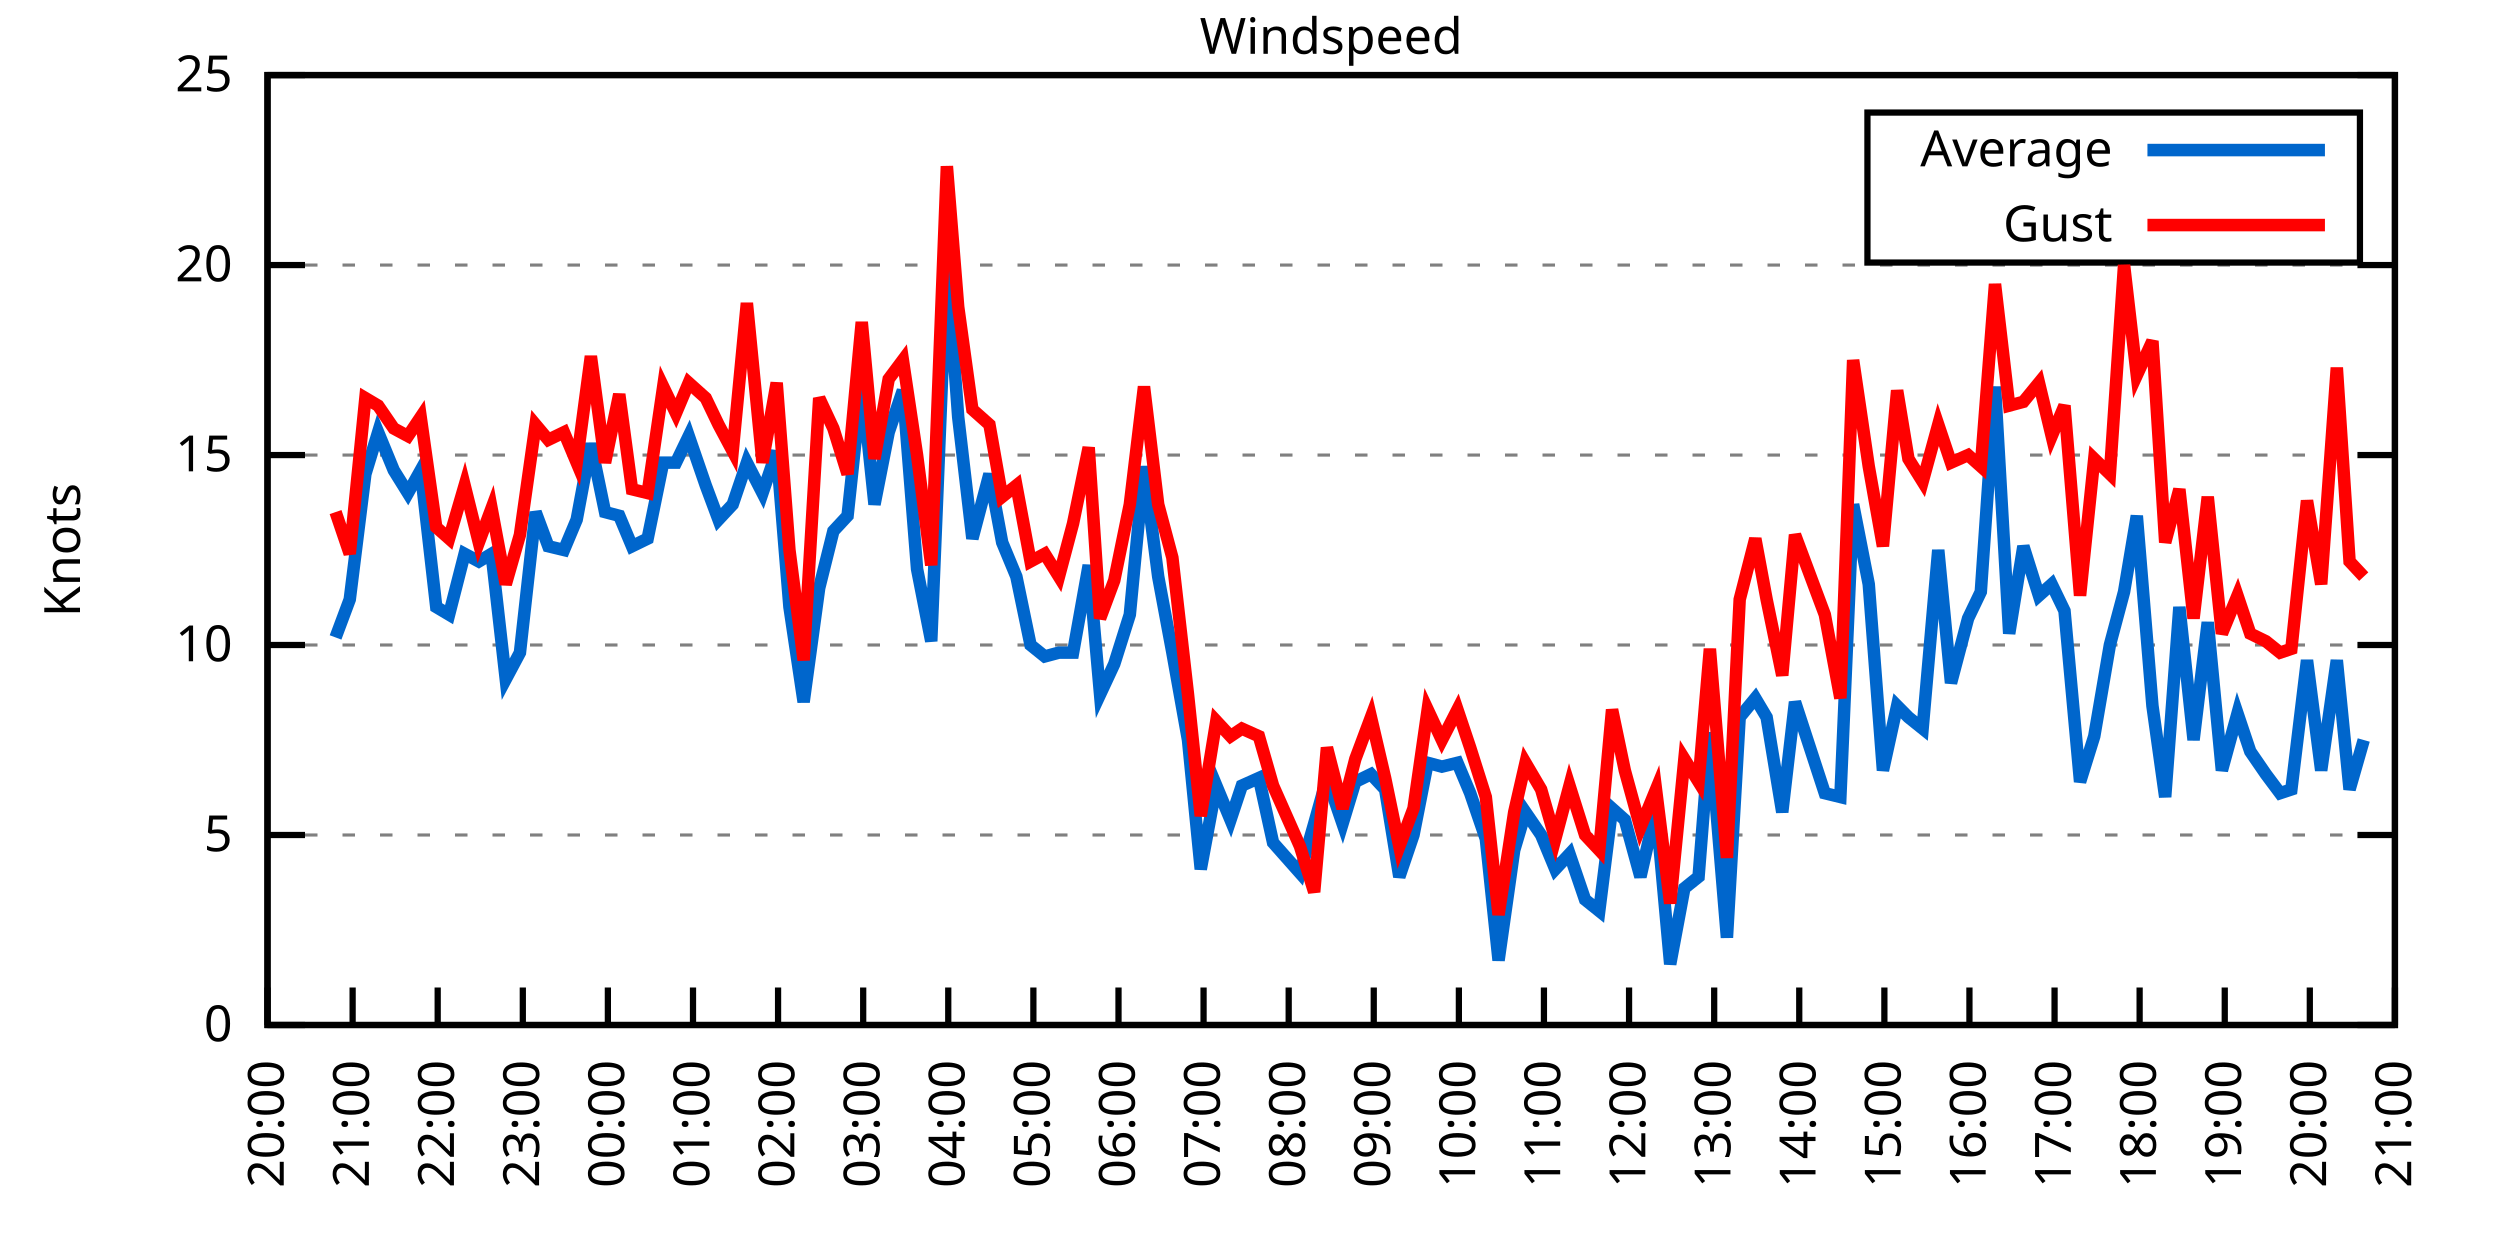
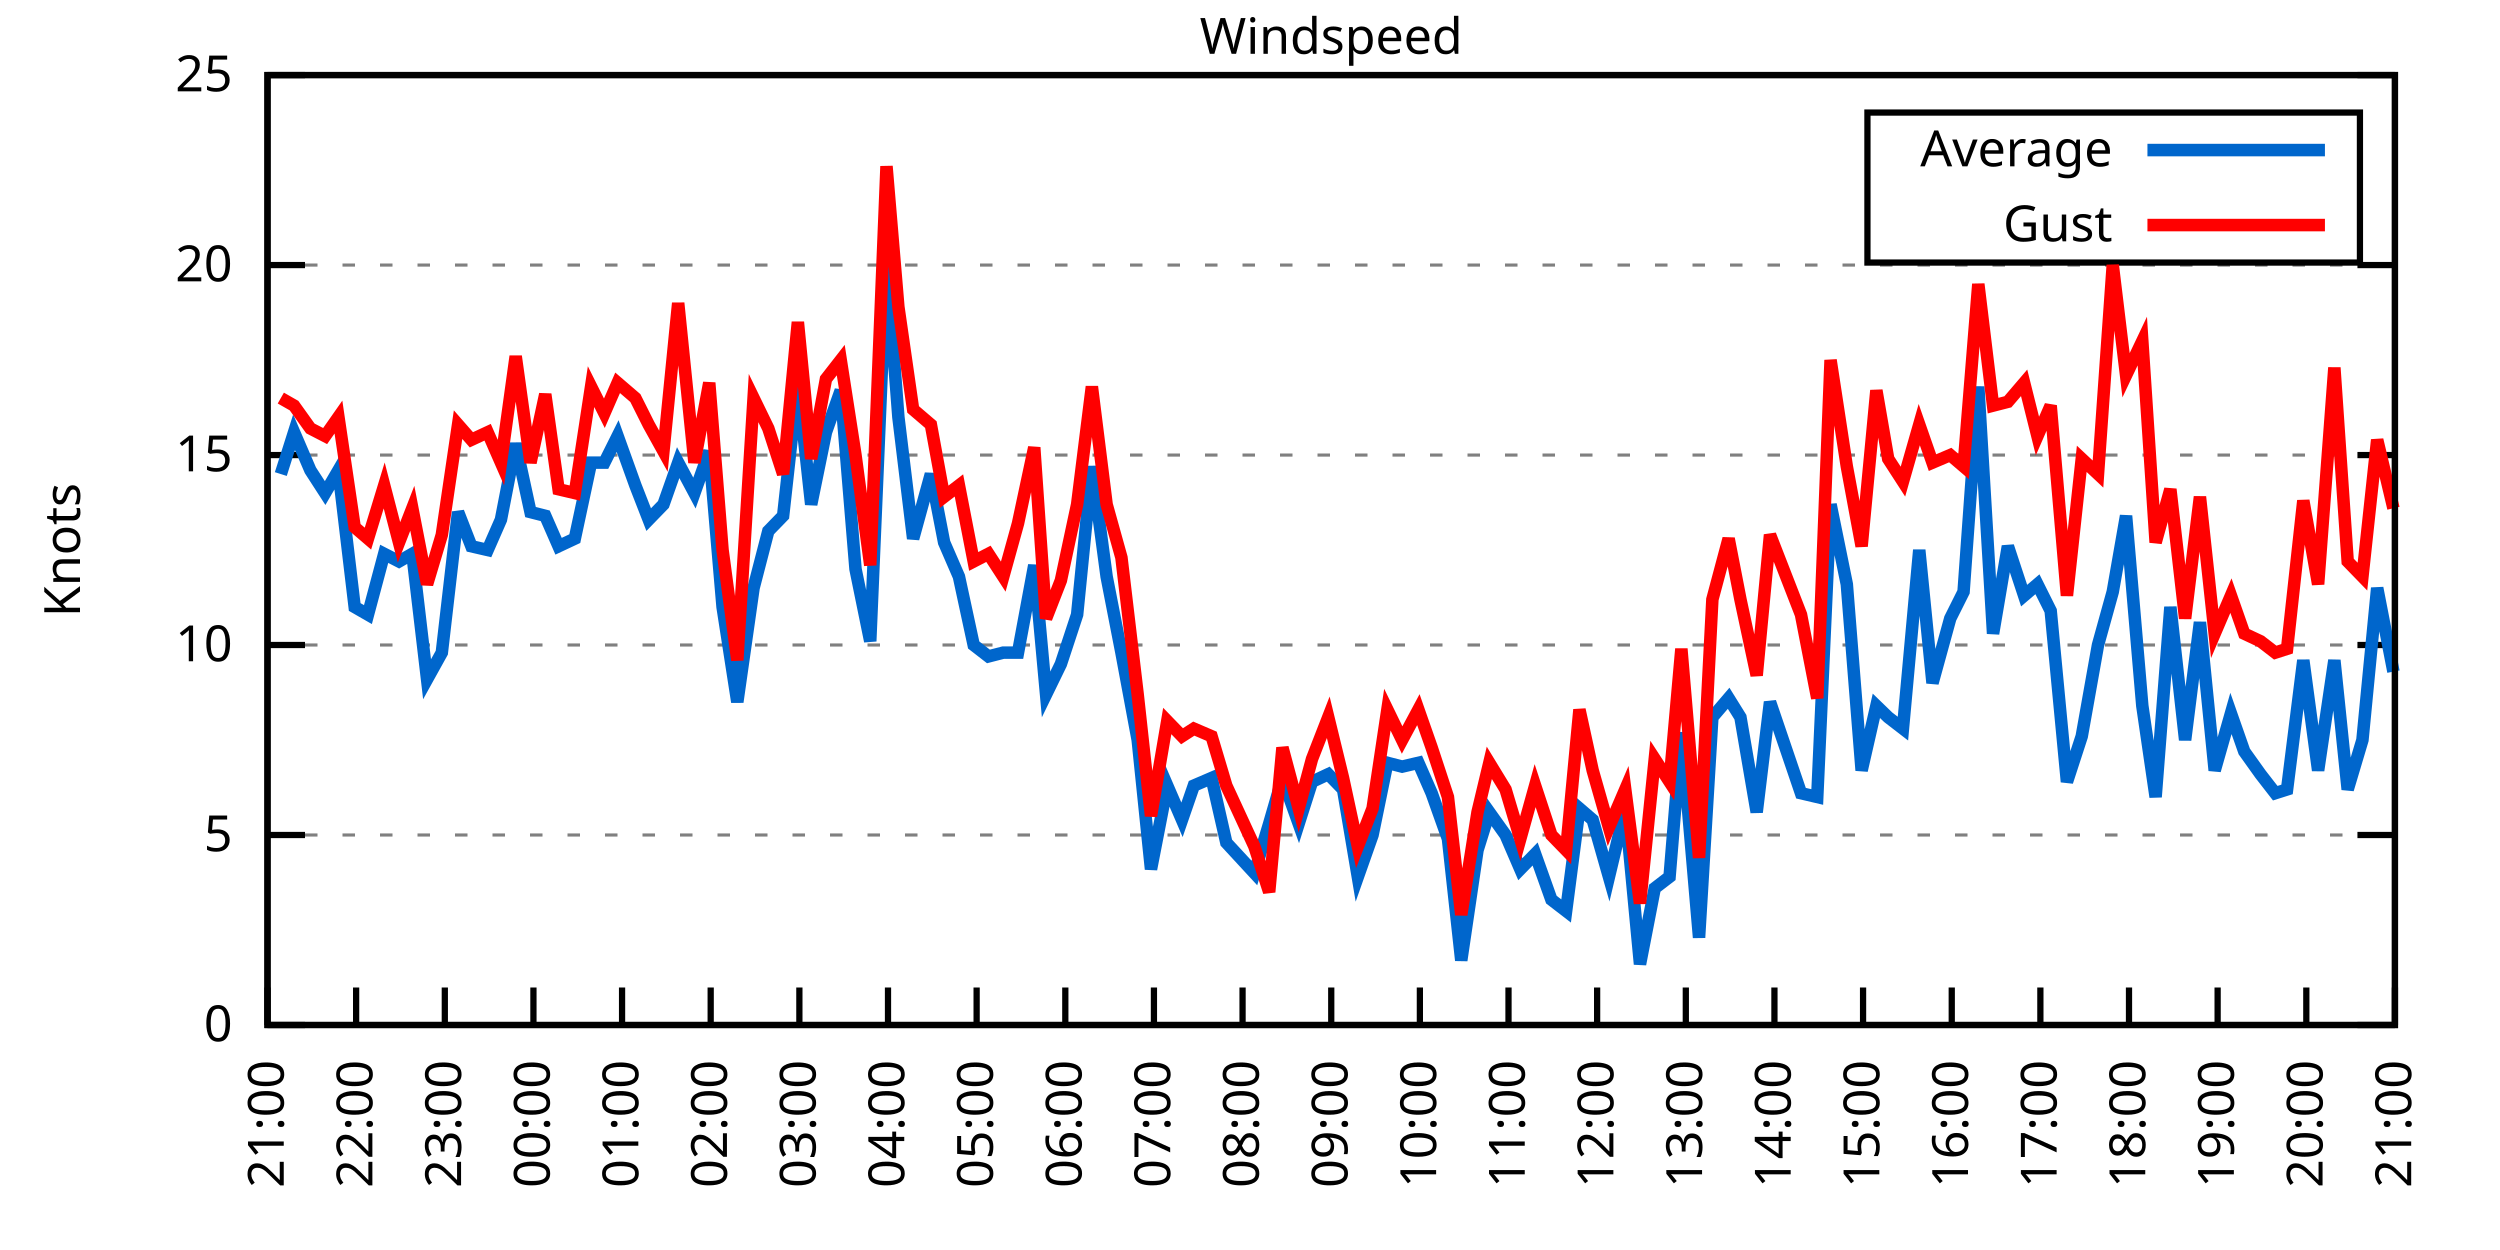
<svg xmlns="http://www.w3.org/2000/svg" xmlns:xlink="http://www.w3.org/1999/xlink" width="400" height="200" viewBox="0 0 400 200">
  <g id="gnuplot_canvas">
    <rect x="0" y="0" width="400" height="200" fill="none" />
    <defs>
      <circle id="gpDot" r="0.5" stroke-width="0.5" stroke="currentColor" />
      <path id="gpPt0" stroke-width="0.333" stroke="currentColor" d="M-1,0 h2 M0,-1 v2" />
      <path id="gpPt1" stroke-width="0.333" stroke="currentColor" d="M-1,-1 L1,1 M1,-1 L-1,1" />
      <path id="gpPt2" stroke-width="0.333" stroke="currentColor" d="M-1,0 L1,0 M0,-1 L0,1 M-1,-1 L1,1 M-1,1 L1,-1" />
      <rect id="gpPt3" stroke-width="0.333" stroke="currentColor" x="-1" y="-1" width="2" height="2" />
      <rect id="gpPt4" stroke-width="0.333" stroke="currentColor" fill="currentColor" x="-1" y="-1" width="2" height="2" />
      <circle id="gpPt5" stroke-width="0.333" stroke="currentColor" cx="0" cy="0" r="1" />
      <use xlink:href="#gpPt5" id="gpPt6" fill="currentColor" stroke="none" />
      <path id="gpPt7" stroke-width="0.333" stroke="currentColor" d="M0,-1.33 L-1.33,0.67 L1.33,0.67 z" />
      <use xlink:href="#gpPt7" id="gpPt8" fill="currentColor" stroke="none" />
      <use xlink:href="#gpPt7" id="gpPt9" stroke="currentColor" transform="rotate(180)" />
      <use xlink:href="#gpPt9" id="gpPt10" fill="currentColor" stroke="none" />
      <use xlink:href="#gpPt3" id="gpPt11" stroke="currentColor" transform="rotate(45)" />
      <use xlink:href="#gpPt11" id="gpPt12" fill="currentColor" stroke="none" />
      <path id="gpPt13" stroke-width="0.333" stroke="currentColor" d="M0,1.330 L1.265,0.411 L0.782,-1.067 L-0.782,-1.076 L-1.265,0.411 z" />
      <use xlink:href="#gpPt13" id="gpPt14" fill="currentColor" stroke="none" />
      <filter id="textbox" filterUnits="objectBoundingBox" x="0" y="0" height="1" width="1">
        <feFlood flood-color="white" flood-opacity="1" result="bgnd" />
        <feComposite in="SourceGraphic" in2="bgnd" operator="atop" />
      </filter>
      <filter id="greybox" filterUnits="objectBoundingBox" x="0" y="0" height="1" width="1">
        <feFlood flood-color="lightgrey" flood-opacity="1" result="grey" />
        <feComposite in="SourceGraphic" in2="grey" operator="atop" />
      </filter>
    </defs>
    <g fill="none" color="white" stroke="currentColor" stroke-width="1.00" stroke-linecap="butt" stroke-linejoin="miter">
</g>
    <g fill="none" color="black" stroke="currentColor" stroke-width="1.00" stroke-linecap="butt" stroke-linejoin="miter">
      <g stroke="none" shape-rendering="crispEdges">
        <polygon fill="rgb(255, 255, 255)" points="42.80,164.00 383.18,164.00 383.18,12.02 42.80,12.02 " />
      </g>
    </g>
    <g fill="none" color="black" stroke="currentColor" stroke-width="1.00" stroke-linecap="butt" stroke-linejoin="miter">
</g>
    <g fill="none" color="black" stroke="black" stroke-width="0.50" stroke-linecap="butt" stroke-linejoin="miter">
</g>
    <g fill="none" color="gray" stroke="currentColor" stroke-width="0.50" stroke-linecap="butt" stroke-linejoin="miter">
      <path stroke="gray" stroke-dasharray="2,4" class="gridline" d="M42.80,164.00 L383.19,164.00  " />
    </g>
    <g fill="none" color="gray" stroke="gray" stroke-width="1.00" stroke-linecap="butt" stroke-linejoin="miter">
</g>
    <g fill="none" color="black" stroke="currentColor" stroke-width="1.00" stroke-linecap="butt" stroke-linejoin="miter">
      <path stroke="black" d="M42.80,164.00 L48.80,164.00 M383.19,164.00 L377.19,164.00  " />
      <g transform="translate(37.20,166.60)" stroke="none" fill="black" font-family="Sans" font-size="8.00" text-anchor="end">
        <text>
          <tspan font-family="Sans"> 0</tspan>
        </text>
      </g>
    </g>
    <g fill="none" color="black" stroke="currentColor" stroke-width="1.00" stroke-linecap="butt" stroke-linejoin="miter">
</g>
    <g fill="none" color="black" stroke="black" stroke-width="0.50" stroke-linecap="butt" stroke-linejoin="miter">
</g>
    <g fill="none" color="gray" stroke="currentColor" stroke-width="0.50" stroke-linecap="butt" stroke-linejoin="miter">
      <path stroke="gray" stroke-dasharray="2,4" class="gridline" d="M42.80,133.60 L383.19,133.60  " />
    </g>
    <g fill="none" color="gray" stroke="gray" stroke-width="1.00" stroke-linecap="butt" stroke-linejoin="miter">
</g>
    <g fill="none" color="black" stroke="currentColor" stroke-width="1.00" stroke-linecap="butt" stroke-linejoin="miter">
      <path stroke="black" d="M42.80,133.60 L48.80,133.60 M383.19,133.60 L377.19,133.60  " />
      <g transform="translate(37.20,136.20)" stroke="none" fill="black" font-family="Sans" font-size="8.00" text-anchor="end">
        <text>
          <tspan font-family="Sans"> 5</tspan>
        </text>
      </g>
    </g>
    <g fill="none" color="black" stroke="currentColor" stroke-width="1.00" stroke-linecap="butt" stroke-linejoin="miter">
</g>
    <g fill="none" color="black" stroke="black" stroke-width="0.50" stroke-linecap="butt" stroke-linejoin="miter">
</g>
    <g fill="none" color="gray" stroke="currentColor" stroke-width="0.50" stroke-linecap="butt" stroke-linejoin="miter">
      <path stroke="gray" stroke-dasharray="2,4" class="gridline" d="M42.80,103.20 L383.19,103.20  " />
    </g>
    <g fill="none" color="gray" stroke="gray" stroke-width="1.00" stroke-linecap="butt" stroke-linejoin="miter">
</g>
    <g fill="none" color="black" stroke="currentColor" stroke-width="1.00" stroke-linecap="butt" stroke-linejoin="miter">
      <path stroke="black" d="M42.80,103.20 L48.80,103.20 M383.19,103.20 L377.19,103.20  " />
      <g transform="translate(37.20,105.80)" stroke="none" fill="black" font-family="Sans" font-size="8.00" text-anchor="end">
        <text>
          <tspan font-family="Sans"> 10</tspan>
        </text>
      </g>
    </g>
    <g fill="none" color="black" stroke="currentColor" stroke-width="1.00" stroke-linecap="butt" stroke-linejoin="miter">
</g>
    <g fill="none" color="black" stroke="black" stroke-width="0.50" stroke-linecap="butt" stroke-linejoin="miter">
</g>
    <g fill="none" color="gray" stroke="currentColor" stroke-width="0.50" stroke-linecap="butt" stroke-linejoin="miter">
      <path stroke="gray" stroke-dasharray="2,4" class="gridline" d="M42.80,72.81 L383.19,72.81  " />
    </g>
    <g fill="none" color="gray" stroke="gray" stroke-width="1.00" stroke-linecap="butt" stroke-linejoin="miter">
</g>
    <g fill="none" color="black" stroke="currentColor" stroke-width="1.00" stroke-linecap="butt" stroke-linejoin="miter">
      <path stroke="black" d="M42.80,72.81 L48.80,72.81 M383.19,72.81 L377.19,72.81  " />
      <g transform="translate(37.20,75.41)" stroke="none" fill="black" font-family="Sans" font-size="8.00" text-anchor="end">
        <text>
          <tspan font-family="Sans"> 15</tspan>
        </text>
      </g>
    </g>
    <g fill="none" color="black" stroke="currentColor" stroke-width="1.00" stroke-linecap="butt" stroke-linejoin="miter">
</g>
    <g fill="none" color="black" stroke="black" stroke-width="0.50" stroke-linecap="butt" stroke-linejoin="miter">
</g>
    <g fill="none" color="gray" stroke="currentColor" stroke-width="0.50" stroke-linecap="butt" stroke-linejoin="miter">
      <path stroke="gray" stroke-dasharray="2,4" class="gridline" d="M42.80,42.41 L383.19,42.41  " />
    </g>
    <g fill="none" color="gray" stroke="gray" stroke-width="1.00" stroke-linecap="butt" stroke-linejoin="miter">
</g>
    <g fill="none" color="black" stroke="currentColor" stroke-width="1.00" stroke-linecap="butt" stroke-linejoin="miter">
      <path stroke="black" d="M42.80,42.41 L48.80,42.41 M383.19,42.41 L377.19,42.41  " />
      <g transform="translate(37.20,45.01)" stroke="none" fill="black" font-family="Sans" font-size="8.00" text-anchor="end">
        <text>
          <tspan font-family="Sans"> 20</tspan>
        </text>
      </g>
    </g>
    <g fill="none" color="black" stroke="currentColor" stroke-width="1.00" stroke-linecap="butt" stroke-linejoin="miter">
</g>
    <g fill="none" color="black" stroke="black" stroke-width="0.50" stroke-linecap="butt" stroke-linejoin="miter">
</g>
    <g fill="none" color="gray" stroke="currentColor" stroke-width="0.50" stroke-linecap="butt" stroke-linejoin="miter">
      <path stroke="gray" stroke-dasharray="2,4" class="gridline" d="M42.80,12.01 L383.19,12.01  " />
    </g>
    <g fill="none" color="gray" stroke="gray" stroke-width="1.00" stroke-linecap="butt" stroke-linejoin="miter">
</g>
    <g fill="none" color="black" stroke="currentColor" stroke-width="1.00" stroke-linecap="butt" stroke-linejoin="miter">
      <path stroke="black" d="M42.80,12.01 L48.80,12.01 M383.19,12.01 L377.19,12.01  " />
      <g transform="translate(37.20,14.61)" stroke="none" fill="black" font-family="Sans" font-size="8.00" text-anchor="end">
        <text>
          <tspan font-family="Sans"> 25</tspan>
        </text>
      </g>
    </g>
    <g fill="none" color="black" stroke="currentColor" stroke-width="1.00" stroke-linecap="butt" stroke-linejoin="miter">
      <path stroke="black" d="M42.80,164.00 L42.80,158.00  " />
      <g transform="translate(45.40,169.60) rotate(270.00)" stroke="none" fill="black" font-family="Sans" font-size="8.00" text-anchor="end">
        <text>
-           <tspan font-family="Sans">20:00</tspan>
-         </text>
-       </g>
-     </g>
-     <g fill="none" color="black" stroke="currentColor" stroke-width="1.00" stroke-linecap="butt" stroke-linejoin="miter">
-       <path stroke="black" d="M56.42,164.00 L56.42,158.00  " />
-       <g transform="translate(59.02,169.60) rotate(270.00)" stroke="none" fill="black" font-family="Sans" font-size="8.00" text-anchor="end">
-         <text>
          <tspan font-family="Sans">21:00</tspan>
        </text>
      </g>
    </g>
    <g fill="none" color="black" stroke="currentColor" stroke-width="1.00" stroke-linecap="butt" stroke-linejoin="miter">
-       <path stroke="black" d="M70.03,164.00 L70.03,158.00  " />
-       <g transform="translate(72.63,169.60) rotate(270.00)" stroke="none" fill="black" font-family="Sans" font-size="8.00" text-anchor="end">
+       <path stroke="black" d="M56.98,164.00 L56.98,158.00  " />
+       <g transform="translate(59.58,169.60) rotate(270.00)" stroke="none" fill="black" font-family="Sans" font-size="8.00" text-anchor="end">
        <text>
          <tspan font-family="Sans">22:00</tspan>
        </text>
      </g>
    </g>
    <g fill="none" color="black" stroke="currentColor" stroke-width="1.00" stroke-linecap="butt" stroke-linejoin="miter">
-       <path stroke="black" d="M83.65,164.00 L83.65,158.00  " />
-       <g transform="translate(86.25,169.60) rotate(270.00)" stroke="none" fill="black" font-family="Sans" font-size="8.00" text-anchor="end">
+       <path stroke="black" d="M71.17,164.00 L71.17,158.00  " />
+       <g transform="translate(73.77,169.60) rotate(270.00)" stroke="none" fill="black" font-family="Sans" font-size="8.00" text-anchor="end">
        <text>
          <tspan font-family="Sans">23:00</tspan>
        </text>
      </g>
    </g>
    <g fill="none" color="black" stroke="currentColor" stroke-width="1.00" stroke-linecap="butt" stroke-linejoin="miter">
-       <path stroke="black" d="M97.26,164.00 L97.26,158.00  " />
-       <g transform="translate(99.86,169.60) rotate(270.00)" stroke="none" fill="black" font-family="Sans" font-size="8.00" text-anchor="end">
+       <path stroke="black" d="M85.35,164.00 L85.35,158.00  " />
+       <g transform="translate(87.95,169.60) rotate(270.00)" stroke="none" fill="black" font-family="Sans" font-size="8.00" text-anchor="end">
        <text>
          <tspan font-family="Sans">00:00</tspan>
        </text>
      </g>
    </g>
    <g fill="none" color="black" stroke="currentColor" stroke-width="1.00" stroke-linecap="butt" stroke-linejoin="miter">
-       <path stroke="black" d="M110.88,164.00 L110.88,158.00  " />
-       <g transform="translate(113.48,169.60) rotate(270.00)" stroke="none" fill="black" font-family="Sans" font-size="8.00" text-anchor="end">
+       <path stroke="black" d="M99.53,164.00 L99.53,158.00  " />
+       <g transform="translate(102.13,169.60) rotate(270.00)" stroke="none" fill="black" font-family="Sans" font-size="8.00" text-anchor="end">
        <text>
          <tspan font-family="Sans">01:00</tspan>
        </text>
      </g>
    </g>
    <g fill="none" color="black" stroke="currentColor" stroke-width="1.00" stroke-linecap="butt" stroke-linejoin="miter">
-       <path stroke="black" d="M124.49,164.00 L124.49,158.00  " />
-       <g transform="translate(127.09,169.60) rotate(270.00)" stroke="none" fill="black" font-family="Sans" font-size="8.00" text-anchor="end">
+       <path stroke="black" d="M113.71,164.00 L113.71,158.00  " />
+       <g transform="translate(116.31,169.60) rotate(270.00)" stroke="none" fill="black" font-family="Sans" font-size="8.00" text-anchor="end">
        <text>
          <tspan font-family="Sans">02:00</tspan>
        </text>
      </g>
    </g>
    <g fill="none" color="black" stroke="currentColor" stroke-width="1.00" stroke-linecap="butt" stroke-linejoin="miter">
-       <path stroke="black" d="M138.11,164.00 L138.11,158.00  " />
-       <g transform="translate(140.71,169.60) rotate(270.00)" stroke="none" fill="black" font-family="Sans" font-size="8.00" text-anchor="end">
+       <path stroke="black" d="M127.90,164.00 L127.90,158.00  " />
+       <g transform="translate(130.50,169.60) rotate(270.00)" stroke="none" fill="black" font-family="Sans" font-size="8.00" text-anchor="end">
        <text>
          <tspan font-family="Sans">03:00</tspan>
        </text>
      </g>
    </g>
    <g fill="none" color="black" stroke="currentColor" stroke-width="1.00" stroke-linecap="butt" stroke-linejoin="miter">
-       <path stroke="black" d="M151.72,164.00 L151.72,158.00  " />
-       <g transform="translate(154.32,169.60) rotate(270.00)" stroke="none" fill="black" font-family="Sans" font-size="8.00" text-anchor="end">
+       <path stroke="black" d="M142.08,164.00 L142.08,158.00  " />
+       <g transform="translate(144.68,169.60) rotate(270.00)" stroke="none" fill="black" font-family="Sans" font-size="8.00" text-anchor="end">
        <text>
          <tspan font-family="Sans">04:00</tspan>
        </text>
      </g>
    </g>
    <g fill="none" color="black" stroke="currentColor" stroke-width="1.00" stroke-linecap="butt" stroke-linejoin="miter">
-       <path stroke="black" d="M165.34,164.00 L165.34,158.00  " />
-       <g transform="translate(167.94,169.60) rotate(270.00)" stroke="none" fill="black" font-family="Sans" font-size="8.00" text-anchor="end">
+       <path stroke="black" d="M156.26,164.00 L156.26,158.00  " />
+       <g transform="translate(158.86,169.60) rotate(270.00)" stroke="none" fill="black" font-family="Sans" font-size="8.00" text-anchor="end">
        <text>
          <tspan font-family="Sans">05:00</tspan>
        </text>
      </g>
    </g>
    <g fill="none" color="black" stroke="currentColor" stroke-width="1.00" stroke-linecap="butt" stroke-linejoin="miter">
-       <path stroke="black" d="M178.96,164.00 L178.96,158.00  " />
-       <g transform="translate(181.56,169.60) rotate(270.00)" stroke="none" fill="black" font-family="Sans" font-size="8.00" text-anchor="end">
+       <path stroke="black" d="M170.45,164.00 L170.45,158.00  " />
+       <g transform="translate(173.05,169.60) rotate(270.00)" stroke="none" fill="black" font-family="Sans" font-size="8.00" text-anchor="end">
        <text>
          <tspan font-family="Sans">06:00</tspan>
        </text>
      </g>
    </g>
    <g fill="none" color="black" stroke="currentColor" stroke-width="1.00" stroke-linecap="butt" stroke-linejoin="miter">
-       <path stroke="black" d="M192.57,164.00 L192.57,158.00  " />
-       <g transform="translate(195.17,169.60) rotate(270.00)" stroke="none" fill="black" font-family="Sans" font-size="8.00" text-anchor="end">
+       <path stroke="black" d="M184.63,164.00 L184.63,158.00  " />
+       <g transform="translate(187.23,169.60) rotate(270.00)" stroke="none" fill="black" font-family="Sans" font-size="8.00" text-anchor="end">
        <text>
          <tspan font-family="Sans">07:00</tspan>
        </text>
      </g>
    </g>
    <g fill="none" color="black" stroke="currentColor" stroke-width="1.00" stroke-linecap="butt" stroke-linejoin="miter">
-       <path stroke="black" d="M206.19,164.00 L206.19,158.00  " />
-       <g transform="translate(208.79,169.60) rotate(270.00)" stroke="none" fill="black" font-family="Sans" font-size="8.00" text-anchor="end">
+       <path stroke="black" d="M198.81,164.00 L198.81,158.00  " />
+       <g transform="translate(201.41,169.60) rotate(270.00)" stroke="none" fill="black" font-family="Sans" font-size="8.00" text-anchor="end">
        <text>
          <tspan font-family="Sans">08:00</tspan>
        </text>
      </g>
    </g>
    <g fill="none" color="black" stroke="currentColor" stroke-width="1.00" stroke-linecap="butt" stroke-linejoin="miter">
-       <path stroke="black" d="M219.80,164.00 L219.80,158.00  " />
-       <g transform="translate(222.40,169.60) rotate(270.00)" stroke="none" fill="black" font-family="Sans" font-size="8.00" text-anchor="end">
+       <path stroke="black" d="M213.00,164.00 L213.00,158.00  " />
+       <g transform="translate(215.60,169.60) rotate(270.00)" stroke="none" fill="black" font-family="Sans" font-size="8.00" text-anchor="end">
        <text>
          <tspan font-family="Sans">09:00</tspan>
        </text>
      </g>
    </g>
    <g fill="none" color="black" stroke="currentColor" stroke-width="1.00" stroke-linecap="butt" stroke-linejoin="miter">
-       <path stroke="black" d="M233.42,164.00 L233.42,158.00  " />
-       <g transform="translate(236.02,169.60) rotate(270.00)" stroke="none" fill="black" font-family="Sans" font-size="8.00" text-anchor="end">
+       <path stroke="black" d="M227.18,164.00 L227.18,158.00  " />
+       <g transform="translate(229.78,169.60) rotate(270.00)" stroke="none" fill="black" font-family="Sans" font-size="8.00" text-anchor="end">
        <text>
          <tspan font-family="Sans">10:00</tspan>
        </text>
      </g>
    </g>
    <g fill="none" color="black" stroke="currentColor" stroke-width="1.00" stroke-linecap="butt" stroke-linejoin="miter">
-       <path stroke="black" d="M247.03,164.00 L247.03,158.00  " />
-       <g transform="translate(249.63,169.60) rotate(270.00)" stroke="none" fill="black" font-family="Sans" font-size="8.00" text-anchor="end">
+       <path stroke="black" d="M241.36,164.00 L241.36,158.00  " />
+       <g transform="translate(243.96,169.60) rotate(270.00)" stroke="none" fill="black" font-family="Sans" font-size="8.00" text-anchor="end">
        <text>
          <tspan font-family="Sans">11:00</tspan>
        </text>
      </g>
    </g>
    <g fill="none" color="black" stroke="currentColor" stroke-width="1.00" stroke-linecap="butt" stroke-linejoin="miter">
-       <path stroke="black" d="M260.65,164.00 L260.65,158.00  " />
-       <g transform="translate(263.25,169.60) rotate(270.00)" stroke="none" fill="black" font-family="Sans" font-size="8.00" text-anchor="end">
+       <path stroke="black" d="M255.54,164.00 L255.54,158.00  " />
+       <g transform="translate(258.14,169.60) rotate(270.00)" stroke="none" fill="black" font-family="Sans" font-size="8.00" text-anchor="end">
        <text>
          <tspan font-family="Sans">12:00</tspan>
        </text>
      </g>
    </g>
    <g fill="none" color="black" stroke="currentColor" stroke-width="1.00" stroke-linecap="butt" stroke-linejoin="miter">
-       <path stroke="black" d="M274.27,164.00 L274.27,158.00  " />
-       <g transform="translate(276.87,169.60) rotate(270.00)" stroke="none" fill="black" font-family="Sans" font-size="8.00" text-anchor="end">
+       <path stroke="black" d="M269.73,164.00 L269.73,158.00  " />
+       <g transform="translate(272.33,169.60) rotate(270.00)" stroke="none" fill="black" font-family="Sans" font-size="8.00" text-anchor="end">
        <text>
          <tspan font-family="Sans">13:00</tspan>
        </text>
      </g>
    </g>
    <g fill="none" color="black" stroke="currentColor" stroke-width="1.00" stroke-linecap="butt" stroke-linejoin="miter">
-       <path stroke="black" d="M287.88,164.00 L287.88,158.00  " />
-       <g transform="translate(290.48,169.60) rotate(270.00)" stroke="none" fill="black" font-family="Sans" font-size="8.00" text-anchor="end">
+       <path stroke="black" d="M283.91,164.00 L283.91,158.00  " />
+       <g transform="translate(286.51,169.60) rotate(270.00)" stroke="none" fill="black" font-family="Sans" font-size="8.00" text-anchor="end">
        <text>
          <tspan font-family="Sans">14:00</tspan>
        </text>
      </g>
    </g>
    <g fill="none" color="black" stroke="currentColor" stroke-width="1.00" stroke-linecap="butt" stroke-linejoin="miter">
-       <path stroke="black" d="M301.50,164.00 L301.50,158.00  " />
-       <g transform="translate(304.10,169.60) rotate(270.00)" stroke="none" fill="black" font-family="Sans" font-size="8.00" text-anchor="end">
+       <path stroke="black" d="M298.09,164.00 L298.09,158.00  " />
+       <g transform="translate(300.69,169.60) rotate(270.00)" stroke="none" fill="black" font-family="Sans" font-size="8.00" text-anchor="end">
        <text>
          <tspan font-family="Sans">15:00</tspan>
        </text>
      </g>
    </g>
    <g fill="none" color="black" stroke="currentColor" stroke-width="1.00" stroke-linecap="butt" stroke-linejoin="miter">
-       <path stroke="black" d="M315.11,164.00 L315.11,158.00  " />
-       <g transform="translate(317.71,169.60) rotate(270.00)" stroke="none" fill="black" font-family="Sans" font-size="8.00" text-anchor="end">
+       <path stroke="black" d="M312.28,164.00 L312.28,158.00  " />
+       <g transform="translate(314.88,169.60) rotate(270.00)" stroke="none" fill="black" font-family="Sans" font-size="8.00" text-anchor="end">
        <text>
          <tspan font-family="Sans">16:00</tspan>
        </text>
      </g>
    </g>
    <g fill="none" color="black" stroke="currentColor" stroke-width="1.00" stroke-linecap="butt" stroke-linejoin="miter">
-       <path stroke="black" d="M328.73,164.00 L328.73,158.00  " />
-       <g transform="translate(331.33,169.60) rotate(270.00)" stroke="none" fill="black" font-family="Sans" font-size="8.00" text-anchor="end">
+       <path stroke="black" d="M326.46,164.00 L326.46,158.00  " />
+       <g transform="translate(329.06,169.60) rotate(270.00)" stroke="none" fill="black" font-family="Sans" font-size="8.00" text-anchor="end">
        <text>
          <tspan font-family="Sans">17:00</tspan>
        </text>
      </g>
    </g>
    <g fill="none" color="black" stroke="currentColor" stroke-width="1.00" stroke-linecap="butt" stroke-linejoin="miter">
-       <path stroke="black" d="M342.34,164.00 L342.34,158.00  " />
-       <g transform="translate(344.94,169.60) rotate(270.00)" stroke="none" fill="black" font-family="Sans" font-size="8.00" text-anchor="end">
+       <path stroke="black" d="M340.64,164.00 L340.64,158.00  " />
+       <g transform="translate(343.24,169.60) rotate(270.00)" stroke="none" fill="black" font-family="Sans" font-size="8.00" text-anchor="end">
        <text>
          <tspan font-family="Sans">18:00</tspan>
        </text>
      </g>
    </g>
    <g fill="none" color="black" stroke="currentColor" stroke-width="1.00" stroke-linecap="butt" stroke-linejoin="miter">
-       <path stroke="black" d="M355.96,164.00 L355.96,158.00  " />
-       <g transform="translate(358.56,169.60) rotate(270.00)" stroke="none" fill="black" font-family="Sans" font-size="8.00" text-anchor="end">
+       <path stroke="black" d="M354.82,164.00 L354.82,158.00  " />
+       <g transform="translate(357.42,169.60) rotate(270.00)" stroke="none" fill="black" font-family="Sans" font-size="8.00" text-anchor="end">
        <text>
          <tspan font-family="Sans">19:00</tspan>
        </text>
      </g>
    </g>
    <g fill="none" color="black" stroke="currentColor" stroke-width="1.00" stroke-linecap="butt" stroke-linejoin="miter">
-       <path stroke="black" d="M369.57,164.00 L369.57,158.00  " />
-       <g transform="translate(372.17,169.60) rotate(270.00)" stroke="none" fill="black" font-family="Sans" font-size="8.00" text-anchor="end">
+       <path stroke="black" d="M369.01,164.00 L369.01,158.00  " />
+       <g transform="translate(371.61,169.60) rotate(270.00)" stroke="none" fill="black" font-family="Sans" font-size="8.00" text-anchor="end">
        <text>
          <tspan font-family="Sans">20:00</tspan>
        </text>
      </g>
    </g>
    <g fill="none" color="black" stroke="currentColor" stroke-width="1.00" stroke-linecap="butt" stroke-linejoin="miter">
      <path stroke="black" d="M383.19,164.00 L383.19,158.00  " />
      <g transform="translate(385.79,169.60) rotate(270.00)" stroke="none" fill="black" font-family="Sans" font-size="8.00" text-anchor="end">
        <text>
          <tspan font-family="Sans">21:00</tspan>
        </text>
      </g>
    </g>
    <g fill="none" color="black" stroke="currentColor" stroke-width="1.00" stroke-linecap="butt" stroke-linejoin="miter">
</g>
    <g fill="none" color="black" stroke="currentColor" stroke-width="1.00" stroke-linecap="butt" stroke-linejoin="miter">
      <path stroke="black" d="M42.80,12.01 L42.80,164.00 L383.19,164.00 L383.19,12.01 L42.80,12.01 Z  " />
    </g>
    <g fill="none" color="black" stroke="currentColor" stroke-width="1.00" stroke-linecap="butt" stroke-linejoin="miter">
</g>
    <g fill="none" color="black" stroke="currentColor" stroke-width="1.00" stroke-linecap="butt" stroke-linejoin="miter">
      <path stroke="black" d="M298.79,42.01 L298.79,18.01 L377.59,18.01 L377.59,42.01 L298.79,42.01 Z  " />
    </g>
    <g id="Windspeed_plot_1">
      <g fill="none" color="white" stroke="black" stroke-width="2.00" stroke-linecap="butt" stroke-linejoin="miter">
</g>
      <g fill="none" color="black" stroke="currentColor" stroke-width="2.00" stroke-linecap="butt" stroke-linejoin="miter">
        <g transform="translate(337.99,26.61)" stroke="none" fill="black" font-family="Sans" font-size="8.00" text-anchor="end">
          <text>
            <tspan font-family="Sans">Average</tspan>
          </text>
        </g>
      </g>
      <g fill="none" color="black" stroke="currentColor" stroke-width="2.00" stroke-linecap="butt" stroke-linejoin="miter">
-         <path stroke="rgb(  0, 102, 204)" d="M343.59,24.01 L371.99,24.01 M53.69,101.99 L55.96,95.91 L58.46,75.85 L60.50,69.16 L63.00,75.24 L65.27,78.89   L67.31,75.24 L69.80,97.12 L71.85,98.34 L74.34,88.61 L76.61,89.83 L78.65,88.61 L80.92,108.68 L83.19,104.42   L85.69,81.93 L87.73,87.40 L90.23,88.00 L92.27,83.14 L94.54,70.98 L96.81,81.93 L99.08,82.53 L101.12,87.40   L103.62,86.18 L106.11,74.02 L108.15,74.02 L110.20,69.77 L112.92,77.67 L114.96,83.14 L117.23,80.71 L119.50,74.02   L122.00,78.89 L124.27,72.20 L126.31,97.12 L128.58,112.32 L131.07,94.08 L133.34,84.97 L135.61,82.53 L137.88,61.25   L139.92,80.71 L142.19,69.16 L144.46,62.47 L146.73,91.04 L149.00,102.60 L151.50,41.80 L153.31,66.73 L155.58,86.18   L158.31,75.85 L160.35,86.79 L162.62,92.26 L164.89,103.20 L167.16,105.03 L169.43,104.42 L171.69,104.42 L174.19,90.44   L176.01,111.11 L178.28,106.24 L180.77,98.34 L183.04,74.63 L185.31,92.26 L187.58,104.42 L190.08,118.40 L192.12,139.07   L194.61,125.70 L196.88,131.17 L198.70,125.70 L201.42,124.48 L203.69,134.82 L208.00,139.68 L210.27,131.78 L212.31,124.48   L214.81,131.78 L216.85,125.09 L219.35,123.87 L221.62,126.31 L223.89,140.29 L226.16,133.60 L228.43,122.05 L230.70,122.66   L233.19,122.05 L235.23,126.91 L237.73,134.21 L239.77,153.66 L242.27,136.03 L244.08,129.95 L246.58,133.60 L248.85,139.07   L251.12,136.64 L253.61,143.94 L255.88,145.76 L257.93,129.35 L259.97,131.17 L262.47,140.29 L264.96,129.35 L267.23,154.27   L269.50,142.11 L271.77,140.29 L273.58,117.19 L276.31,150.02 L278.35,114.76 L280.85,111.72 L282.66,114.76 L285.16,129.95   L287.20,112.32 L291.97,126.91 L294.46,127.52 L296.50,80.71 L299.00,93.48 L301.27,123.27 L303.54,112.93 L305.35,114.76   L307.62,116.58 L310.12,88.00 L312.16,109.28 L314.89,98.95 L316.93,94.69 L319.20,61.86 L321.47,101.38 L323.74,87.40   L326.23,95.30 L328.27,93.48 L330.32,97.73 L332.81,125.09 L335.08,117.80 L337.58,103.20 L339.85,94.69 L341.89,82.53   L344.39,112.93 L346.43,127.52 L348.70,97.12 L350.97,118.40 L353.24,99.56 L355.50,123.27 L358.00,114.15 L360.04,120.23   L362.54,123.87 L364.81,126.91 L366.62,126.31 L369.12,105.64 L371.39,123.27 L373.89,105.64 L375.93,126.31 L378.20,118.40    " />
+         <path stroke="rgb(  0, 102, 204)" d="M343.59,24.01 L371.99,24.01 M44.93,75.85 L47.05,69.16 L49.66,75.24 L52.02,78.89 L54.15,75.24 L56.75,97.12   L58.87,98.34 L61.47,88.61 L63.84,89.83 L65.97,88.61 L68.33,108.68 L70.69,104.42 L73.29,81.93 L75.42,87.40   L78.02,88.00 L80.15,83.14 L82.51,70.98 L84.88,81.93 L87.24,82.53 L89.37,87.40 L91.97,86.18 L94.57,74.02   L96.70,74.02 L98.82,69.77 L101.66,77.67 L103.79,83.14 L106.15,80.71 L108.51,74.02 L111.11,78.89 L113.48,72.20   L115.61,97.12 L117.97,112.32 L120.57,94.08 L122.93,84.97 L125.30,82.53 L127.66,61.25 L129.79,80.71 L132.15,69.16   L134.52,62.47 L136.88,91.04 L139.24,102.60 L141.84,41.80 L143.74,66.73 L146.10,86.18 L148.94,75.85 L151.06,86.79   L153.43,92.26 L155.79,103.20 L158.15,105.03 L160.52,104.42 L162.88,104.42 L165.48,90.44 L167.37,111.11 L169.74,106.24   L172.34,98.34 L174.70,74.63 L177.06,92.26 L179.43,104.42 L182.03,118.40 L184.16,139.07 L186.76,125.70 L189.12,131.17   L191.01,125.70 L193.85,124.48 L196.21,134.82 L200.70,139.68 L203.07,131.78 L205.19,124.48 L207.79,131.78 L209.92,125.09   L212.52,123.87 L214.89,126.31 L217.25,140.29 L219.61,133.60 L221.98,122.05 L224.34,122.66 L226.94,122.05 L229.07,126.91   L231.67,134.21 L233.80,153.66 L236.40,136.03 L238.29,129.95 L240.89,133.60 L243.25,139.07 L245.62,136.64 L248.22,143.94   L250.58,145.76 L252.71,129.35 L254.83,131.17 L257.43,140.29 L260.04,129.35 L262.40,154.27 L264.76,142.11 L267.13,140.29   L269.02,117.19 L271.85,150.02 L273.98,114.76 L276.58,111.72 L278.47,114.76 L281.07,129.95 L283.20,112.32 L288.16,126.91   L290.76,127.52 L292.89,80.71 L295.49,93.48 L297.86,123.27 L300.22,112.93 L302.11,114.76 L304.47,116.58 L307.08,88.00   L309.20,109.28 L312.04,98.95 L314.17,94.69 L316.53,61.86 L318.89,101.38 L321.26,87.40 L323.86,95.30 L325.99,93.48   L328.11,97.73 L330.71,125.09 L333.08,117.80 L335.68,103.20 L338.04,94.69 L340.17,82.53 L342.77,112.93 L344.90,127.52   L347.26,97.12 L349.62,118.40 L351.99,99.56 L354.35,123.27 L356.95,114.15 L359.08,120.23 L361.68,123.87 L364.04,126.91   L365.93,126.31 L368.53,105.64 L370.90,123.27 L373.50,105.64 L375.63,126.31 L377.99,118.40 L380.35,94.08 L382.95,107.46    " />
      </g>
    </g>
    <g id="Windspeed_plot_2">
      <g fill="none" color="black" stroke="currentColor" stroke-width="2.00" stroke-linecap="butt" stroke-linejoin="miter">
        <g transform="translate(337.99,38.61)" stroke="none" fill="black" font-family="Sans" font-size="8.00" text-anchor="end">
          <text>
            <tspan font-family="Sans">Gust</tspan>
          </text>
        </g>
      </g>
      <g fill="none" color="black" stroke="currentColor" stroke-width="2.00" stroke-linecap="butt" stroke-linejoin="miter">
-         <path stroke="rgb(255,   0,   0)" d="M343.59,36.01 L371.99,36.01 M53.69,81.93 L55.96,88.61 L58.46,63.69 L60.50,64.90 L63.00,68.55 L65.27,69.77   L67.31,66.73 L69.80,84.36 L71.85,86.18 L74.34,77.67 L76.61,86.79 L78.65,81.32 L80.92,93.48 L83.19,85.57   L85.69,67.94 L87.73,70.37 L90.23,69.16 L92.27,74.02 L94.54,57.00 L96.81,74.02 L99.08,63.08 L101.12,78.28   L103.62,78.89 L106.11,61.86 L108.15,66.12 L110.20,61.25 L112.92,63.69 L114.96,67.94 L117.23,72.20 L119.50,48.49   L122.00,74.02 L124.27,61.25 L126.31,88.00 L128.58,105.64 L131.07,63.69 L133.34,68.55 L135.61,75.85 L137.88,51.53   L139.92,73.41 L142.19,60.65 L144.46,57.61 L146.73,72.81 L149.00,90.44 L151.50,26.60 L153.31,49.10 L155.58,65.51   L158.31,67.94 L160.35,79.49 L162.62,77.67 L164.89,89.83 L167.16,88.61 L169.43,92.26 L171.69,83.75 L174.19,71.59   L176.01,98.95 L178.28,92.87 L180.77,80.71 L183.04,61.86 L185.31,80.71 L187.58,89.22 L190.08,111.11 L192.12,130.56   L194.61,115.36 L196.88,117.80 L198.70,116.58 L201.42,117.80 L203.69,125.70 L208.00,135.43 L210.27,142.72 L212.31,119.62   L214.81,129.35 L216.85,121.44 L219.35,114.76 L221.62,124.48 L223.89,135.43 L226.16,129.35 L228.43,113.54 L230.70,118.40   L233.19,113.54 L235.23,119.62 L237.73,127.52 L239.77,146.37 L242.27,129.95 L244.08,122.05 L246.58,126.31 L248.85,134.21   L251.12,125.70 L253.61,133.60 L255.88,136.03 L257.93,113.54 L259.97,123.27 L262.47,132.39 L264.96,126.31 L267.23,144.55   L269.50,121.44 L271.77,125.09 L273.58,103.81 L276.31,137.25 L278.35,95.91 L280.85,86.18 L282.66,95.91 L285.16,108.07   L287.20,85.57 L291.97,98.34 L294.46,111.72 L296.50,57.61 L299.00,74.63 L301.27,87.40 L303.54,62.47 L305.35,73.41   L307.62,77.06 L310.12,67.94 L312.16,74.02 L314.89,72.81 L316.93,74.63 L319.20,45.45 L321.47,64.90 L323.74,64.29   L326.23,61.25 L328.27,69.77 L330.32,64.90 L332.81,95.30 L335.08,73.41 L337.58,75.85 L339.85,42.41 L341.89,60.04   L344.39,54.57 L346.43,86.79 L348.70,78.28 L350.97,98.95 L353.24,79.49 L355.50,101.38 L358.00,95.30 L360.04,101.38   L362.54,102.60 L364.81,104.42 L366.62,103.81 L369.12,80.10 L371.39,93.48 L373.89,58.82 L375.93,89.83 L378.20,92.26    " />
+         <path stroke="rgb(255,   0,   0)" d="M343.59,36.01 L371.99,36.01 M44.93,63.69 L47.05,64.90 L49.66,68.55 L52.02,69.77 L54.15,66.73 L56.75,84.36   L58.87,86.18 L61.47,77.67 L63.84,86.79 L65.97,81.32 L68.33,93.48 L70.69,85.57 L73.29,67.94 L75.42,70.37   L78.02,69.16 L80.15,74.02 L82.51,57.00 L84.88,74.02 L87.24,63.08 L89.37,78.28 L91.97,78.89 L94.57,61.86   L96.70,66.12 L98.82,61.25 L101.66,63.69 L103.79,67.94 L106.15,72.20 L108.51,48.49 L111.11,74.02 L113.48,61.25   L115.61,88.00 L117.97,105.64 L120.57,63.69 L122.93,68.55 L125.30,75.85 L127.66,51.53 L129.79,73.41 L132.15,60.65   L134.52,57.61 L136.88,72.81 L139.24,90.44 L141.84,26.60 L143.74,49.10 L146.10,65.51 L148.94,67.94 L151.06,79.49   L153.43,77.67 L155.79,89.83 L158.15,88.61 L160.52,92.26 L162.88,83.75 L165.48,71.59 L167.37,98.95 L169.74,92.87   L172.34,80.71 L174.70,61.86 L177.06,80.71 L179.43,89.22 L182.03,111.11 L184.16,130.56 L186.76,115.36 L189.12,117.80   L191.01,116.58 L193.85,117.80 L196.21,125.70 L200.70,135.43 L203.07,142.72 L205.19,119.62 L207.79,129.35 L209.92,121.44   L212.52,114.76 L214.89,124.48 L217.25,135.43 L219.61,129.35 L221.98,113.54 L224.34,118.40 L226.94,113.54 L229.07,119.62   L231.67,127.52 L233.80,146.37 L236.40,129.95 L238.29,122.05 L240.89,126.31 L243.25,134.21 L245.62,125.70 L248.22,133.60   L250.58,136.03 L252.71,113.54 L254.83,123.27 L257.43,132.39 L260.04,126.31 L262.40,144.55 L264.76,121.44 L267.13,125.09   L269.02,103.81 L271.85,137.25 L273.98,95.91 L276.58,86.18 L278.47,95.91 L281.07,108.07 L283.20,85.57 L288.16,98.34   L290.76,111.72 L292.89,57.61 L295.49,74.63 L297.86,87.40 L300.22,62.47 L302.11,73.41 L304.47,77.06 L307.08,67.94   L309.20,74.02 L312.04,72.81 L314.17,74.63 L316.53,45.45 L318.89,64.90 L321.26,64.29 L323.86,61.25 L325.99,69.77   L328.11,64.90 L330.71,95.30 L333.08,73.41 L335.68,75.85 L338.04,42.41 L340.17,60.04 L342.77,54.57 L344.90,86.79   L347.26,78.28 L349.62,98.95 L351.99,79.49 L354.35,101.38 L356.95,95.30 L359.08,101.38 L361.68,102.60 L364.04,104.42   L365.93,103.81 L368.53,80.10 L370.90,93.48 L373.50,58.82 L375.63,89.83 L377.99,92.26 L380.35,70.37 L382.95,81.32    " />
      </g>
    </g>
    <g fill="none" color="black" stroke="currentColor" stroke-width="2.00" stroke-linecap="butt" stroke-linejoin="miter">
</g>
    <g fill="none" color="black" stroke="black" stroke-width="1.00" stroke-linecap="butt" stroke-linejoin="miter">
</g>
    <g fill="none" color="black" stroke="currentColor" stroke-width="1.00" stroke-linecap="butt" stroke-linejoin="miter">
      <path stroke="black" d="M42.80,12.01 L42.80,164.00 L383.19,164.00 L383.19,12.01 L42.80,12.01 Z  " />
      <g transform="translate(12.80,88.01) rotate(270.00)" stroke="none" fill="black" font-family="Sans" font-size="8.00" text-anchor="middle">
        <text>
          <tspan font-family="Sans">Knots</tspan>
        </text>
      </g>
    </g>
    <g fill="none" color="black" stroke="currentColor" stroke-width="1.00" stroke-linecap="butt" stroke-linejoin="miter">
</g>
    <g fill="none" color="black" stroke="currentColor" stroke-width="1.00" stroke-linecap="butt" stroke-linejoin="miter">
      <g transform="translate(212.99,8.61)" stroke="none" fill="black" font-family="Sans" font-size="8.00" text-anchor="middle">
        <text>
          <tspan font-family="Sans">Windspeed</tspan>
        </text>
      </g>
    </g>
    <g fill="none" color="black" stroke="currentColor" stroke-width="1.00" stroke-linecap="butt" stroke-linejoin="miter">
</g>
  </g>
</svg>
